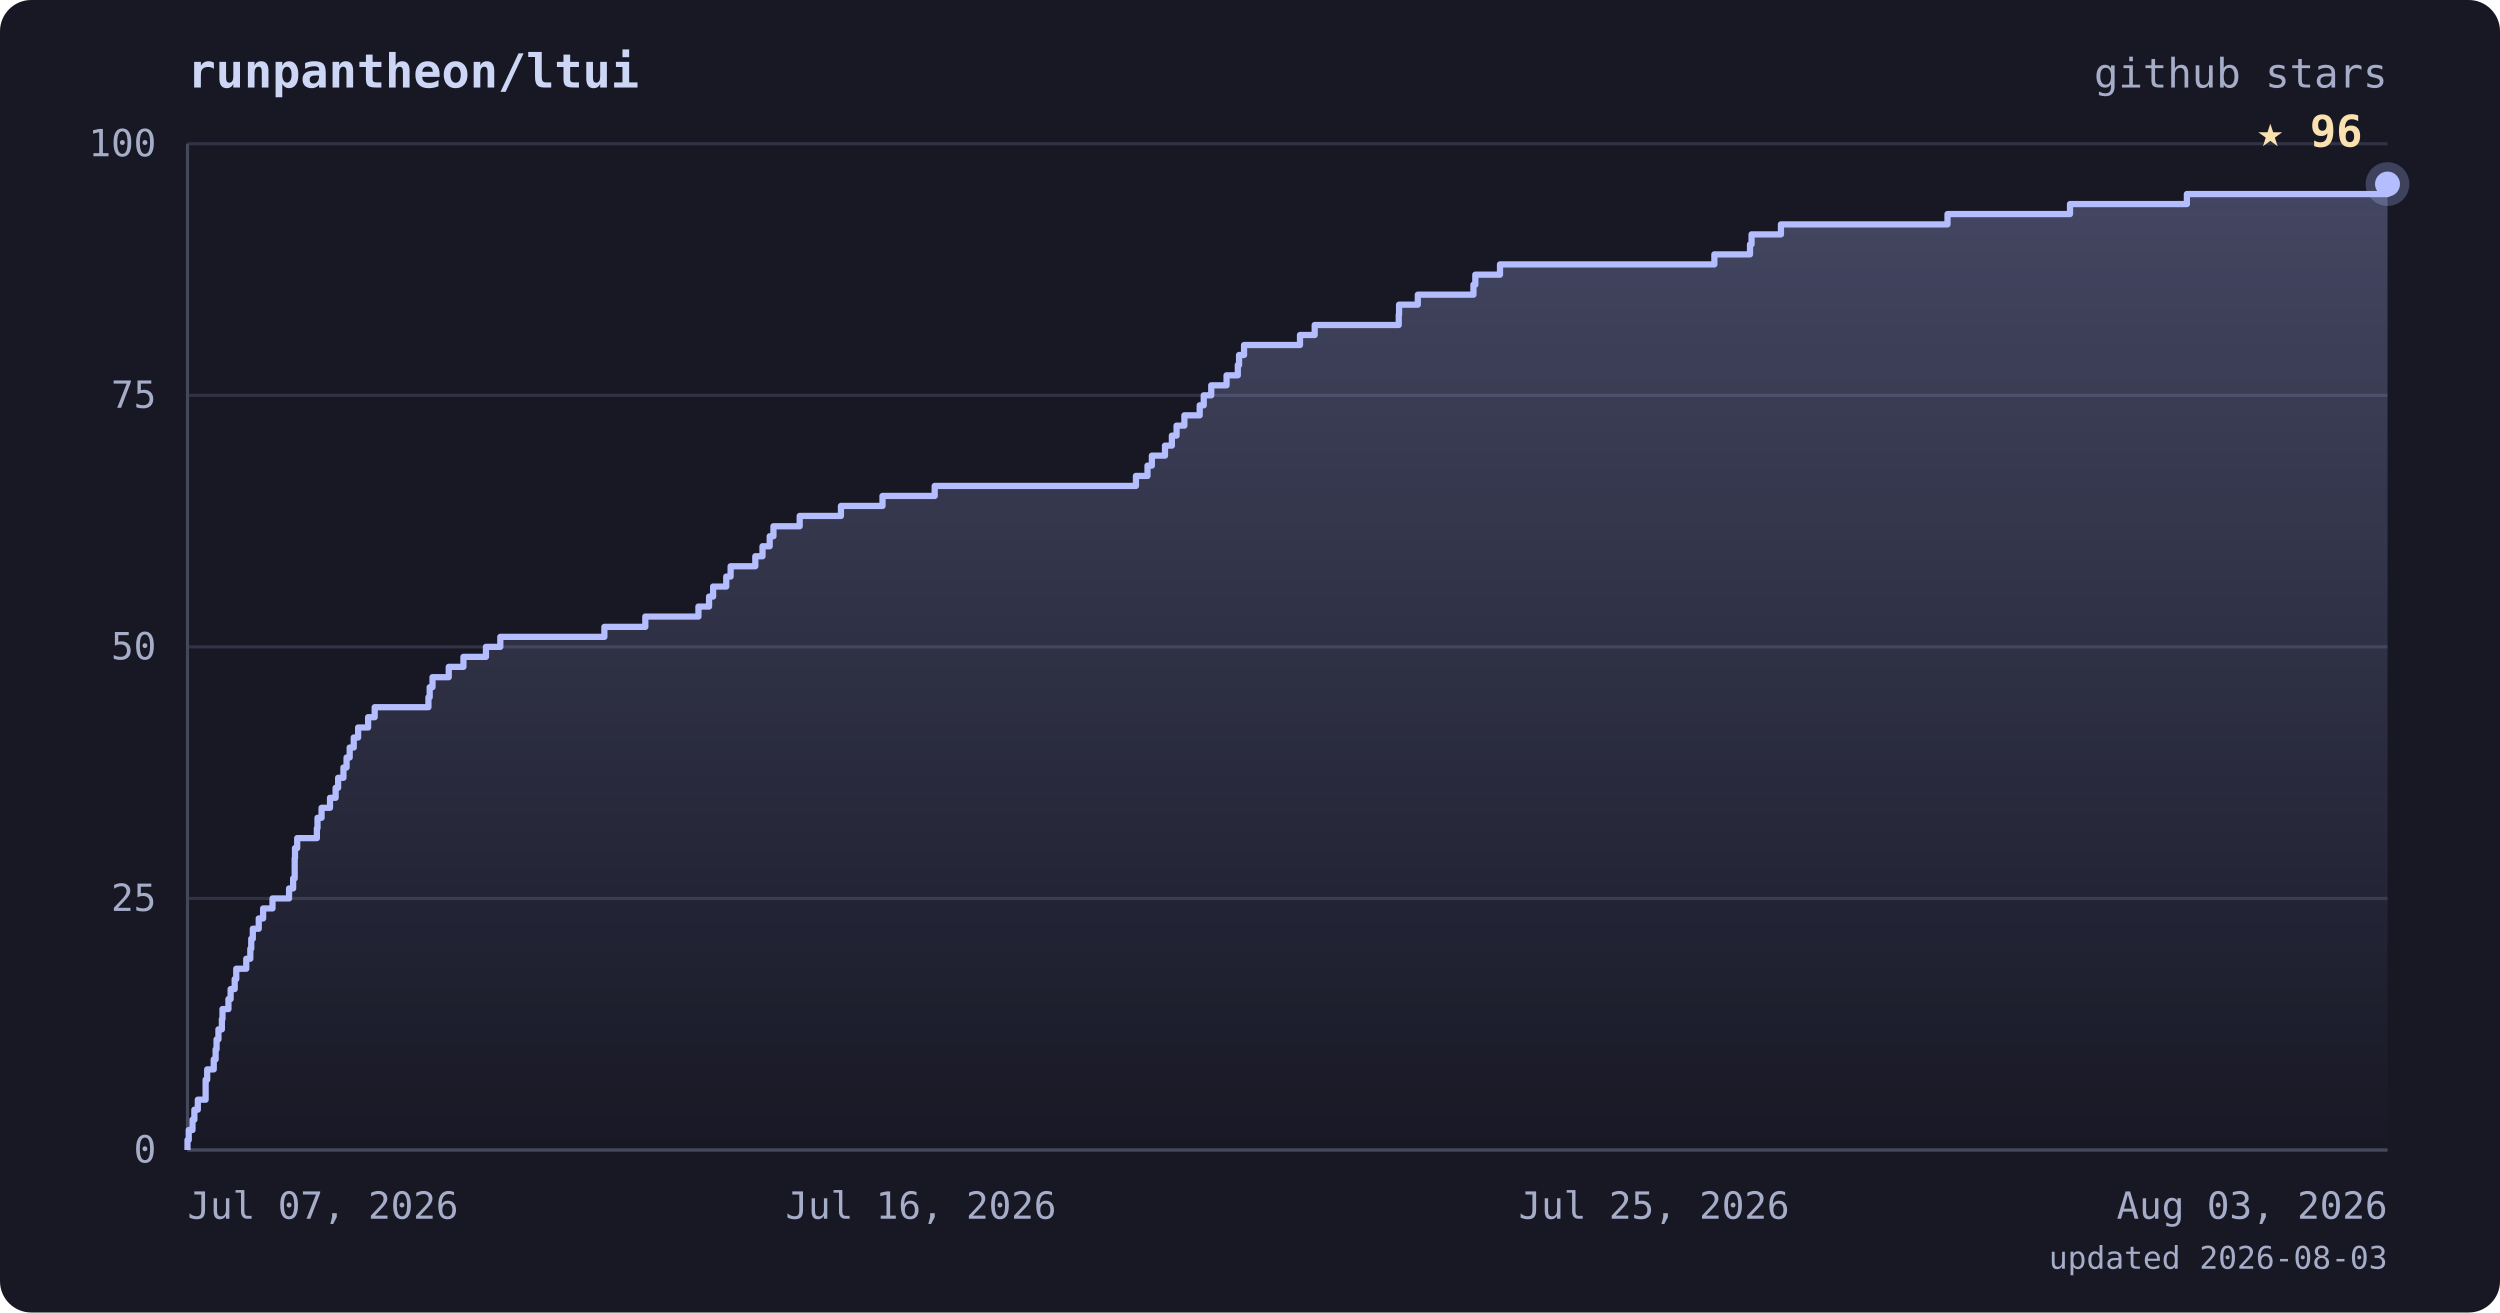
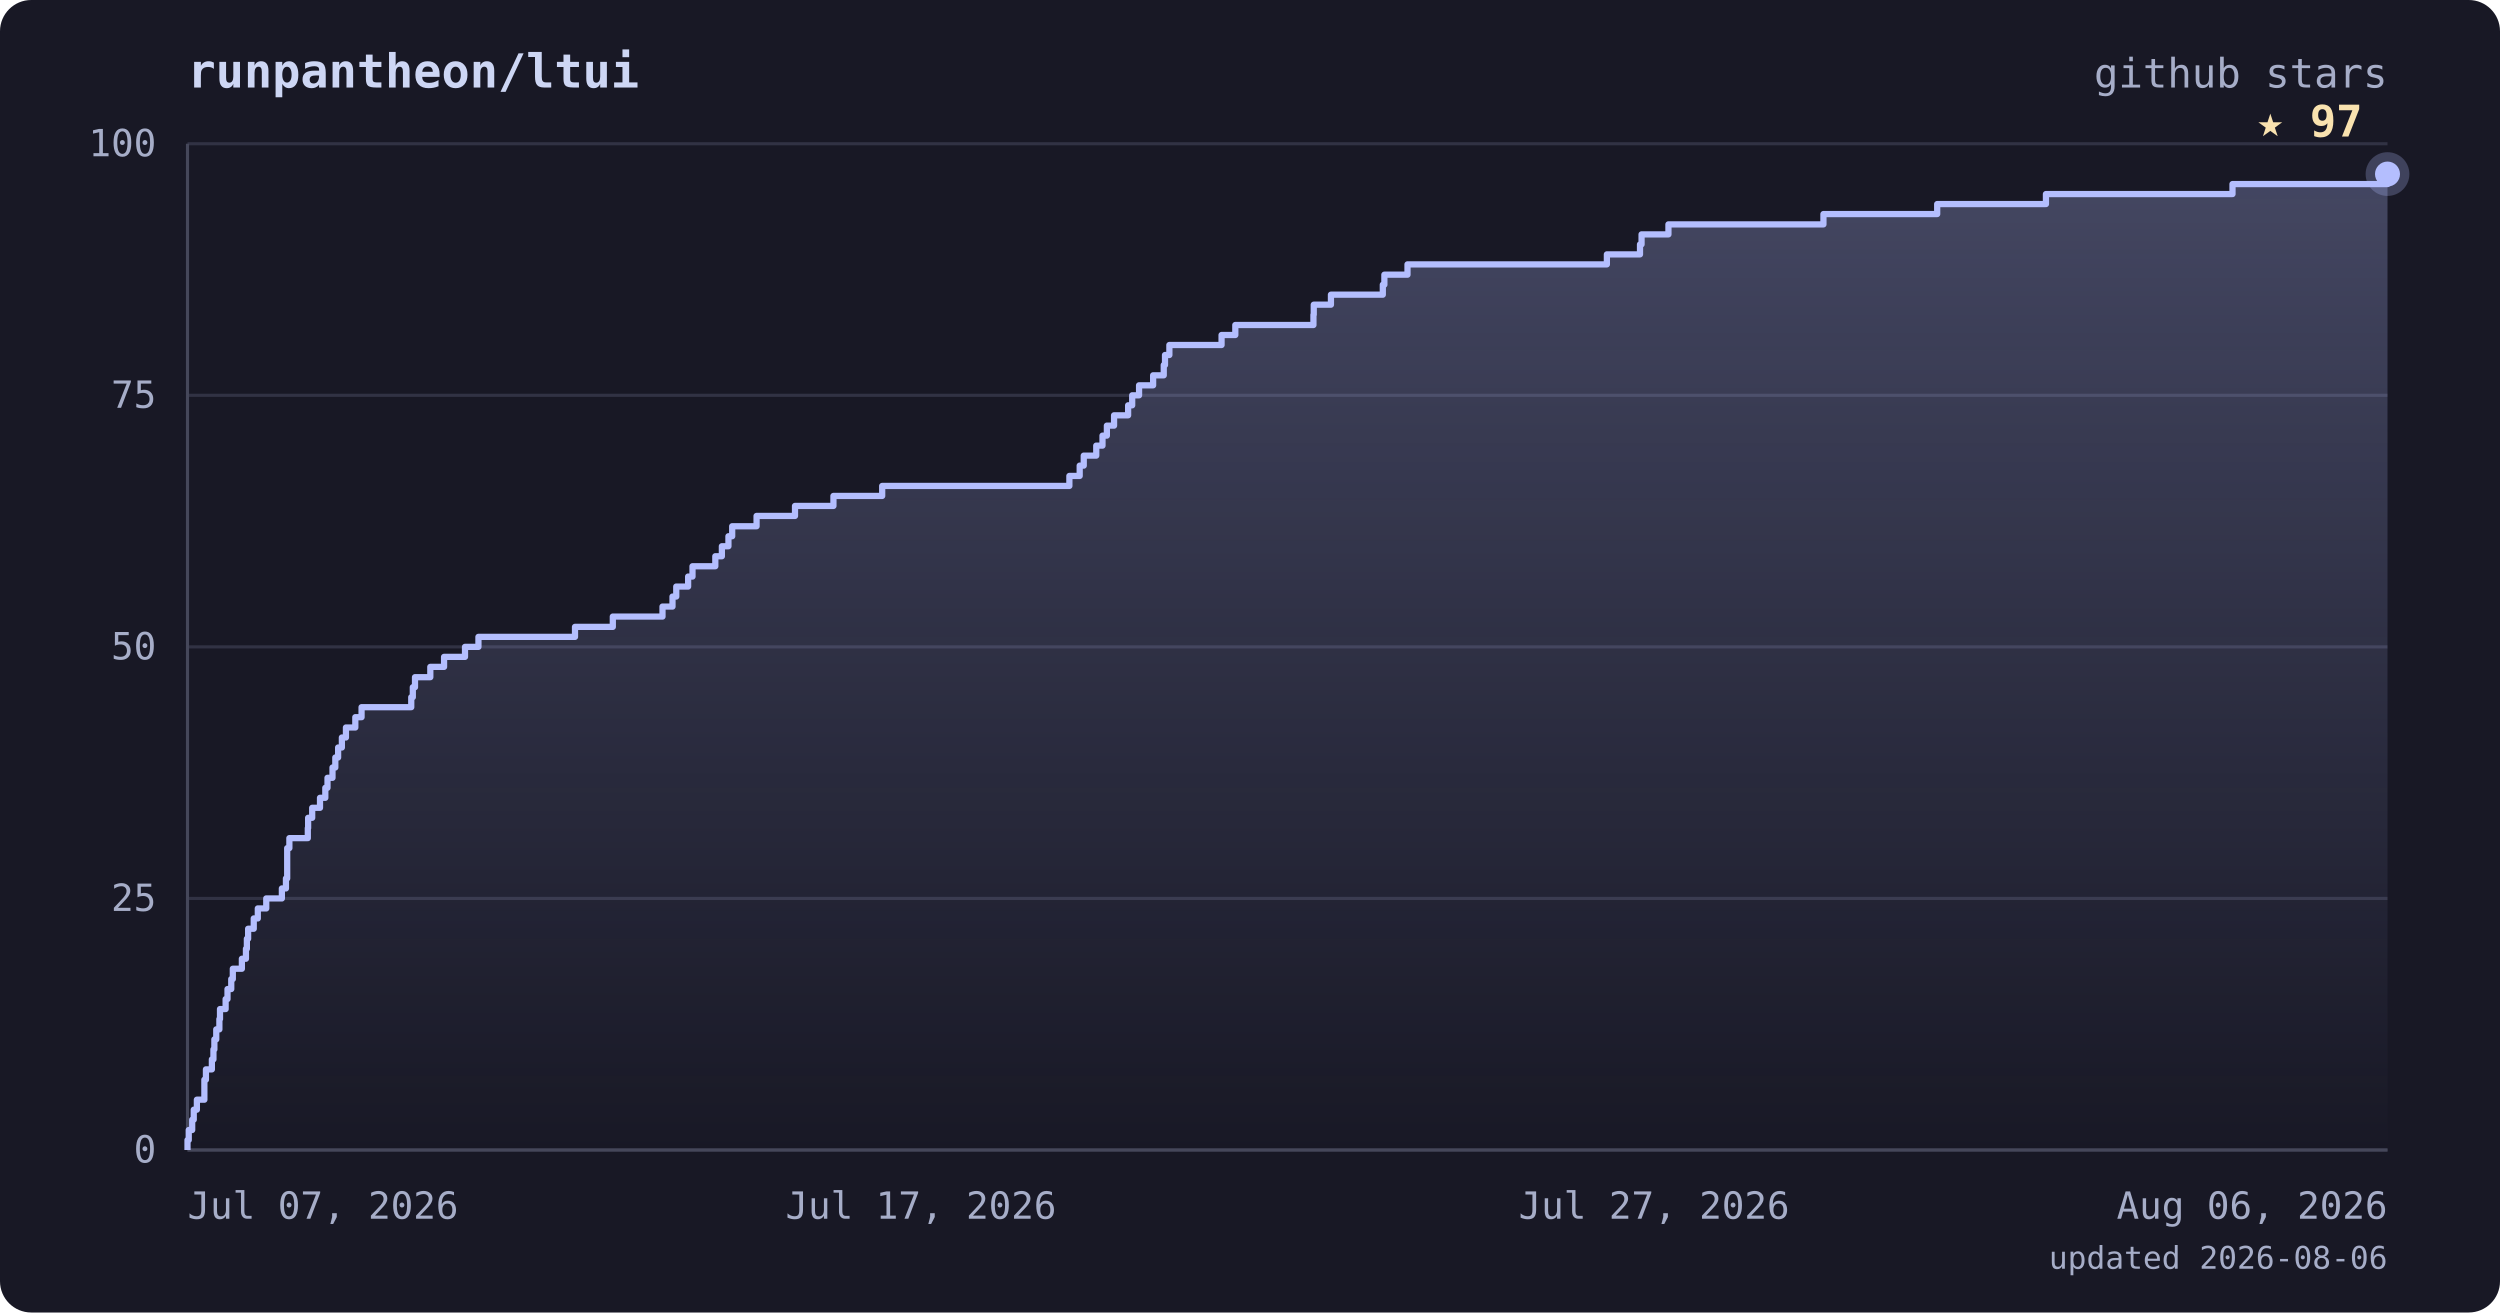
<svg xmlns="http://www.w3.org/2000/svg" viewBox="0 0 800 420" font-family="ui-monospace, 'JetBrains Mono', 'SFMono-Regular', Menlo, monospace">
  <defs>
    <linearGradient id="area" x1="0" y1="0" x2="0" y2="1">
      <stop offset="0%" stop-color="#b4befe" stop-opacity="0.28" />
      <stop offset="100%" stop-color="#b4befe" stop-opacity="0" />
    </linearGradient>
  </defs>
  <rect width="800" height="420" rx="10" fill="#181825" />
  <text x="60" y="28" fill="#cdd6f4" font-size="15" font-weight="bold">runpantheon/ltui</text>
  <text x="764" y="28" text-anchor="end" fill="#a6adc8" font-size="13">github stars</text>
  <line x1="60" y1="368.0" x2="764" y2="368.0" stroke="#313244" stroke-width="1" />
  <line x1="60" y1="287.5" x2="764" y2="287.5" stroke="#313244" stroke-width="1" />
  <line x1="60" y1="207.0" x2="764" y2="207.0" stroke="#313244" stroke-width="1" />
  <line x1="60" y1="126.5" x2="764" y2="126.5" stroke="#313244" stroke-width="1" />
  <line x1="60" y1="46.0" x2="764" y2="46.0" stroke="#313244" stroke-width="1" />
  <line x1="60" y1="46" x2="60" y2="368" stroke="#45475a" stroke-width="1" />
  <line x1="60" y1="368" x2="764" y2="368" stroke="#45475a" stroke-width="1" />
-   <polygon points="60,368.0 60.0,368.0 60.0,368.0 60.0,364.8 60.4,364.8 60.4,361.6 61.6,361.6 61.6,358.3 62.2,358.3 62.2,355.1 63.3,355.1 63.3,351.9 65.8,351.9 65.8,348.7 65.8,348.7 65.8,345.5 66.3,345.5 66.3,342.2 68.4,342.2 68.4,339.0 69.0,339.0 69.0,335.8 69.3,335.8 69.3,332.6 69.9,332.6 69.9,329.4 71.0,329.4 71.0,326.1 71.2,326.1 71.2,322.9 73.1,322.9 73.1,319.7 73.8,319.7 73.8,316.5 75.1,316.5 75.1,313.3 75.6,313.3 75.6,310.0 78.8,310.0 78.8,306.8 80.1,306.8 80.1,303.6 80.4,303.6 80.4,300.4 80.9,300.4 80.9,297.2 82.8,297.2 82.8,293.9 84.2,293.9 84.2,290.7 87.2,290.7 87.2,287.5 92.5,287.5 92.5,284.3 93.8,284.3 93.8,281.1 94.3,281.1 94.3,277.8 94.3,277.8 94.3,274.6 94.4,274.6 94.4,271.4 95.1,271.4 95.1,268.2 101.4,268.2 101.4,265.0 101.6,265.0 101.6,261.7 102.9,261.7 102.9,258.5 105.6,258.5 105.6,255.3 107.4,255.3 107.4,252.1 108.2,252.1 108.2,248.9 109.9,248.9 109.9,245.6 110.9,245.6 110.9,242.4 111.9,242.4 111.9,239.2 113.2,239.2 113.2,236.0 114.6,236.0 114.6,232.8 117.8,232.8 117.8,229.5 119.9,229.5 119.9,226.3 137.1,226.3 137.1,223.1 137.5,223.1 137.5,219.9 138.4,219.9 138.4,216.7 143.6,216.7 143.6,213.4 148.3,213.4 148.3,210.2 155.5,210.2 155.5,207.0 160.1,207.0 160.1,203.8 193.4,203.8 193.4,200.6 206.5,200.6 206.5,197.3 223.5,197.3 223.5,194.1 226.9,194.1 226.9,190.9 228.2,190.9 228.2,187.7 232.4,187.7 232.4,184.5 233.8,184.5 233.8,181.2 241.7,181.2 241.7,178.0 244.0,178.0 244.0,174.8 246.3,174.8 246.3,171.6 247.5,171.6 247.5,168.4 255.9,168.4 255.9,165.1 269.1,165.1 269.1,161.9 282.4,161.9 282.4,158.7 299.1,158.7 299.1,155.5 363.5,155.5 363.5,152.3 367.2,152.3 367.2,149.0 368.6,149.0 368.6,145.8 372.8,145.8 372.8,142.6 375.0,142.6 375.0,139.4 376.5,139.4 376.5,136.2 379.0,136.2 379.0,132.9 383.9,132.9 383.9,129.7 385.2,129.7 385.2,126.5 387.6,126.5 387.6,123.3 392.5,123.3 392.5,120.1 396.1,120.1 396.1,116.8 396.5,116.8 396.5,113.6 398.1,113.6 398.1,110.4 416.0,110.4 416.0,107.2 420.7,107.2 420.7,104.0 447.6,104.0 447.6,100.7 447.7,100.7 447.7,97.5 453.7,97.5 453.7,94.3 471.5,94.3 471.5,91.1 472.1,91.1 472.1,87.9 480.0,87.9 480.0,84.6 548.6,84.6 548.6,81.4 560.0,81.4 560.0,78.2 560.5,78.2 560.5,75.0 569.9,75.0 569.9,71.8 623.2,71.8 623.2,68.5 662.4,68.5 662.4,65.3 699.8,65.3 699.8,62.1 764.0,62.1 764.0,58.9 764.0,58.9 764.0,368.0" fill="url(#area)" />
-   <polyline points="60.0,368.0 60.0,368.0 60.0,364.8 60.4,364.8 60.4,361.6 61.6,361.6 61.6,358.3 62.2,358.3 62.2,355.1 63.3,355.1 63.3,351.9 65.8,351.9 65.8,348.7 65.8,348.7 65.8,345.5 66.3,345.5 66.3,342.2 68.4,342.2 68.4,339.0 69.0,339.0 69.0,335.8 69.3,335.8 69.3,332.6 69.9,332.6 69.9,329.4 71.0,329.4 71.0,326.1 71.2,326.1 71.2,322.9 73.1,322.9 73.1,319.7 73.8,319.7 73.8,316.5 75.1,316.5 75.1,313.3 75.6,313.3 75.6,310.0 78.8,310.0 78.8,306.8 80.1,306.8 80.1,303.6 80.4,303.6 80.4,300.4 80.9,300.4 80.9,297.2 82.8,297.2 82.8,293.9 84.2,293.9 84.2,290.7 87.2,290.7 87.2,287.5 92.5,287.5 92.5,284.3 93.8,284.3 93.8,281.1 94.3,281.1 94.3,277.8 94.3,277.8 94.3,274.6 94.4,274.6 94.4,271.4 95.1,271.4 95.1,268.2 101.4,268.2 101.4,265.0 101.6,265.0 101.6,261.7 102.9,261.7 102.9,258.5 105.6,258.5 105.6,255.3 107.4,255.3 107.4,252.1 108.2,252.1 108.2,248.9 109.9,248.9 109.9,245.6 110.9,245.6 110.9,242.4 111.9,242.4 111.9,239.2 113.2,239.2 113.2,236.0 114.6,236.0 114.6,232.8 117.8,232.8 117.8,229.5 119.9,229.5 119.9,226.3 137.1,226.3 137.1,223.1 137.5,223.1 137.5,219.9 138.4,219.9 138.4,216.7 143.6,216.7 143.6,213.4 148.3,213.4 148.3,210.2 155.5,210.2 155.5,207.0 160.1,207.0 160.1,203.8 193.4,203.8 193.4,200.6 206.5,200.6 206.5,197.3 223.5,197.3 223.5,194.1 226.9,194.1 226.9,190.9 228.2,190.9 228.2,187.7 232.4,187.7 232.4,184.5 233.8,184.5 233.8,181.2 241.7,181.2 241.7,178.0 244.0,178.0 244.0,174.8 246.3,174.8 246.3,171.6 247.5,171.6 247.5,168.4 255.9,168.4 255.9,165.1 269.1,165.1 269.1,161.9 282.4,161.9 282.4,158.7 299.1,158.7 299.1,155.5 363.5,155.5 363.5,152.3 367.2,152.3 367.2,149.0 368.6,149.0 368.6,145.8 372.8,145.8 372.8,142.6 375.0,142.6 375.0,139.4 376.5,139.4 376.5,136.2 379.0,136.2 379.0,132.9 383.9,132.9 383.9,129.7 385.2,129.7 385.2,126.5 387.6,126.5 387.6,123.3 392.5,123.3 392.5,120.1 396.1,120.1 396.1,116.8 396.5,116.8 396.5,113.6 398.1,113.6 398.1,110.4 416.0,110.4 416.0,107.2 420.7,107.2 420.7,104.0 447.6,104.0 447.6,100.7 447.7,100.7 447.7,97.5 453.7,97.5 453.7,94.3 471.5,94.3 471.5,91.1 472.1,91.1 472.1,87.9 480.0,87.9 480.0,84.6 548.6,84.6 548.6,81.4 560.0,81.4 560.0,78.2 560.5,78.2 560.5,75.0 569.9,75.0 569.9,71.8 623.2,71.8 623.2,68.5 662.4,68.5 662.4,65.3 699.8,65.3 699.8,62.1 764.0,62.1 764.0,58.9 764.0,58.9" fill="none" stroke="#b4befe" stroke-width="2" stroke-linejoin="round" />
-   <circle cx="764.0" cy="58.9" r="7" fill="#b4befe" opacity="0.25" />
-   <circle cx="764.0" cy="58.9" r="4" fill="#b4befe" />
-   <text x="756.0" y="46.9" text-anchor="end" fill="#f9e2af" font-size="14" font-weight="bold">★ 96</text>
+   <polygon points="60,368.0 60.0,368.0 60.0,368.0 60.0,364.8 60.4,364.8 60.4,361.6 61.5,361.6 61.5,358.3 62.0,358.3 62.0,355.1 63.0,355.1 63.0,351.9 65.4,351.9 65.4,348.7 65.4,348.7 65.4,345.5 65.9,345.5 65.9,342.2 67.8,342.2 67.8,339.0 68.3,339.0 68.3,335.8 68.6,335.8 68.6,332.6 69.2,332.6 69.2,329.4 70.2,329.4 70.2,326.1 70.4,326.1 70.4,322.9 72.2,322.9 72.2,319.7 72.8,319.7 72.8,316.5 74.0,316.5 74.0,313.3 74.5,313.3 74.5,310.0 77.4,310.0 77.4,306.8 78.7,306.8 78.7,303.6 79.0,303.6 79.0,300.4 79.4,300.4 79.4,297.2 81.2,297.2 81.2,293.9 82.5,293.9 82.5,290.7 85.2,290.7 85.2,287.5 90.2,287.5 90.2,284.3 91.5,284.3 91.5,281.1 91.9,281.1 91.9,277.8 91.9,277.8 91.9,274.6 91.9,274.6 91.9,271.4 92.6,271.4 92.6,268.2 98.5,268.2 98.5,265.0 98.6,265.0 98.6,261.7 99.9,261.7 99.9,258.5 102.4,258.5 102.4,255.3 104.1,255.3 104.1,252.1 104.8,252.1 104.8,248.9 106.4,248.9 106.4,245.6 107.3,245.6 107.3,242.4 108.2,242.4 108.2,239.2 109.4,239.2 109.4,236.0 110.7,236.0 110.7,232.8 113.7,232.8 113.7,229.5 115.7,229.5 115.7,226.3 131.6,226.3 131.6,223.1 132.1,223.1 132.1,219.9 132.8,219.9 132.8,216.7 137.7,216.7 137.7,213.4 142.1,213.4 142.1,210.2 148.8,210.2 148.8,207.0 153.1,207.0 153.1,203.8 184.0,203.8 184.0,200.6 196.1,200.6 196.1,197.3 212.0,197.3 212.0,194.1 215.2,194.1 215.2,190.9 216.4,190.9 216.4,187.7 220.2,187.7 220.2,184.5 221.6,184.5 221.6,181.2 228.9,181.2 228.9,178.0 231.0,178.0 231.0,174.8 233.1,174.8 233.1,171.6 234.3,171.6 234.3,168.4 242.1,168.4 242.1,165.1 254.4,165.1 254.4,161.9 266.7,161.9 266.7,158.7 282.3,158.7 282.3,155.5 342.2,155.5 342.2,152.3 345.5,152.3 345.5,149.0 346.8,149.0 346.8,145.8 350.8,145.8 350.8,142.6 352.8,142.6 352.8,139.4 354.2,139.4 354.2,136.2 356.5,136.2 356.5,132.9 361.0,132.9 361.0,129.7 362.3,129.7 362.3,126.5 364.5,126.5 364.5,123.3 369.0,123.3 369.0,120.1 372.4,120.1 372.4,116.8 372.8,116.8 372.8,113.6 374.2,113.6 374.2,110.4 390.9,110.4 390.9,107.2 395.3,107.2 395.3,104.0 420.3,104.0 420.3,100.7 420.4,100.7 420.4,97.5 425.9,97.5 425.9,94.3 442.5,94.3 442.5,91.1 443.0,91.1 443.0,87.9 450.4,87.9 450.4,84.6 514.2,84.6 514.2,81.4 524.8,81.4 524.8,78.2 525.3,78.2 525.3,75.0 533.9,75.0 533.9,71.8 583.5,71.8 583.5,68.5 619.9,68.5 619.9,65.3 654.7,65.3 654.7,62.1 714.4,62.1 714.4,58.9 764.0,58.9 764.0,55.7 764.0,55.7 764.0,368.0" fill="url(#area)" />
+   <polyline points="60.0,368.0 60.0,368.0 60.0,364.8 60.4,364.8 60.4,361.6 61.5,361.6 61.5,358.3 62.0,358.3 62.0,355.1 63.0,355.1 63.0,351.9 65.4,351.9 65.4,348.7 65.4,348.7 65.4,345.5 65.9,345.5 65.9,342.2 67.8,342.2 67.8,339.0 68.3,339.0 68.3,335.8 68.6,335.8 68.6,332.6 69.2,332.6 69.2,329.4 70.2,329.4 70.2,326.1 70.4,326.1 70.4,322.9 72.2,322.9 72.2,319.7 72.8,319.7 72.8,316.5 74.0,316.5 74.0,313.3 74.5,313.3 74.5,310.0 77.4,310.0 77.4,306.8 78.7,306.8 78.7,303.6 79.0,303.6 79.0,300.4 79.4,300.4 79.4,297.2 81.2,297.2 81.2,293.9 82.5,293.9 82.5,290.7 85.2,290.7 85.2,287.5 90.2,287.5 90.2,284.3 91.5,284.3 91.5,281.1 91.9,281.1 91.9,277.8 91.9,277.8 91.9,274.6 91.9,274.6 91.9,271.4 92.6,271.4 92.6,268.2 98.5,268.2 98.5,265.0 98.6,265.0 98.6,261.7 99.9,261.7 99.9,258.5 102.4,258.5 102.4,255.3 104.1,255.3 104.1,252.1 104.8,252.1 104.8,248.9 106.4,248.9 106.4,245.6 107.3,245.6 107.3,242.4 108.2,242.4 108.2,239.2 109.4,239.2 109.4,236.0 110.7,236.0 110.7,232.8 113.7,232.8 113.7,229.5 115.7,229.5 115.7,226.3 131.6,226.3 131.6,223.1 132.1,223.1 132.1,219.9 132.8,219.9 132.8,216.7 137.7,216.7 137.7,213.4 142.1,213.4 142.1,210.2 148.8,210.2 148.8,207.0 153.1,207.0 153.1,203.8 184.0,203.8 184.0,200.6 196.1,200.6 196.1,197.3 212.0,197.3 212.0,194.1 215.2,194.1 215.2,190.9 216.4,190.9 216.4,187.7 220.2,187.7 220.2,184.5 221.6,184.5 221.6,181.2 228.9,181.2 228.9,178.0 231.0,178.0 231.0,174.8 233.1,174.8 233.1,171.6 234.3,171.6 234.3,168.4 242.1,168.4 242.1,165.1 254.4,165.1 254.4,161.9 266.7,161.9 266.7,158.7 282.3,158.7 282.3,155.5 342.2,155.5 342.2,152.3 345.5,152.3 345.5,149.0 346.8,149.0 346.8,145.8 350.8,145.8 350.8,142.6 352.8,142.6 352.8,139.4 354.2,139.4 354.2,136.2 356.5,136.2 356.5,132.9 361.0,132.9 361.0,129.7 362.3,129.7 362.3,126.5 364.5,126.5 364.5,123.3 369.0,123.3 369.0,120.1 372.4,120.1 372.4,116.8 372.8,116.8 372.8,113.6 374.2,113.6 374.2,110.4 390.9,110.4 390.9,107.2 395.3,107.2 395.3,104.0 420.3,104.0 420.3,100.7 420.4,100.7 420.4,97.5 425.9,97.5 425.9,94.3 442.5,94.3 442.5,91.1 443.0,91.1 443.0,87.9 450.4,87.9 450.4,84.6 514.2,84.6 514.2,81.4 524.8,81.4 524.8,78.2 525.3,78.2 525.3,75.0 533.9,75.0 533.9,71.8 583.5,71.8 583.5,68.5 619.9,68.5 619.9,65.3 654.7,65.3 654.7,62.1 714.4,62.1 714.4,58.9 764.0,58.9 764.0,55.7 764.0,55.7" fill="none" stroke="#b4befe" stroke-width="2" stroke-linejoin="round" />
+   <circle cx="764.0" cy="55.7" r="7" fill="#b4befe" opacity="0.25" />
+   <circle cx="764.0" cy="55.7" r="4" fill="#b4befe" />
+   <text x="756.0" y="43.7" text-anchor="end" fill="#f9e2af" font-size="14" font-weight="bold">★ 97</text>
  <text x="50" y="372.0" text-anchor="end" fill="#a6adc8" font-size="12">0</text>
  <text x="50" y="291.5" text-anchor="end" fill="#a6adc8" font-size="12">25</text>
  <text x="50" y="211.0" text-anchor="end" fill="#a6adc8" font-size="12">50</text>
  <text x="50" y="130.5" text-anchor="end" fill="#a6adc8" font-size="12">75</text>
  <text x="50" y="50.0" text-anchor="end" fill="#a6adc8" font-size="12">100</text>
  <text x="60.0" y="390" text-anchor="start" fill="#a6adc8" font-size="12">Jul 07, 2026</text>
-   <text x="294.7" y="390" text-anchor="middle" fill="#a6adc8" font-size="12">Jul 16, 2026</text>
-   <text x="529.3" y="390" text-anchor="middle" fill="#a6adc8" font-size="12">Jul 25, 2026</text>
-   <text x="764.0" y="390" text-anchor="end" fill="#a6adc8" font-size="12">Aug 03, 2026</text>
-   <text x="764" y="406" text-anchor="end" fill="#a6adc8" font-size="10">updated 2026-08-03</text>
+   <text x="294.7" y="390" text-anchor="middle" fill="#a6adc8" font-size="12">Jul 17, 2026</text>
+   <text x="529.3" y="390" text-anchor="middle" fill="#a6adc8" font-size="12">Jul 27, 2026</text>
+   <text x="764.0" y="390" text-anchor="end" fill="#a6adc8" font-size="12">Aug 06, 2026</text>
+   <text x="764" y="406" text-anchor="end" fill="#a6adc8" font-size="10">updated 2026-08-06</text>
</svg>
